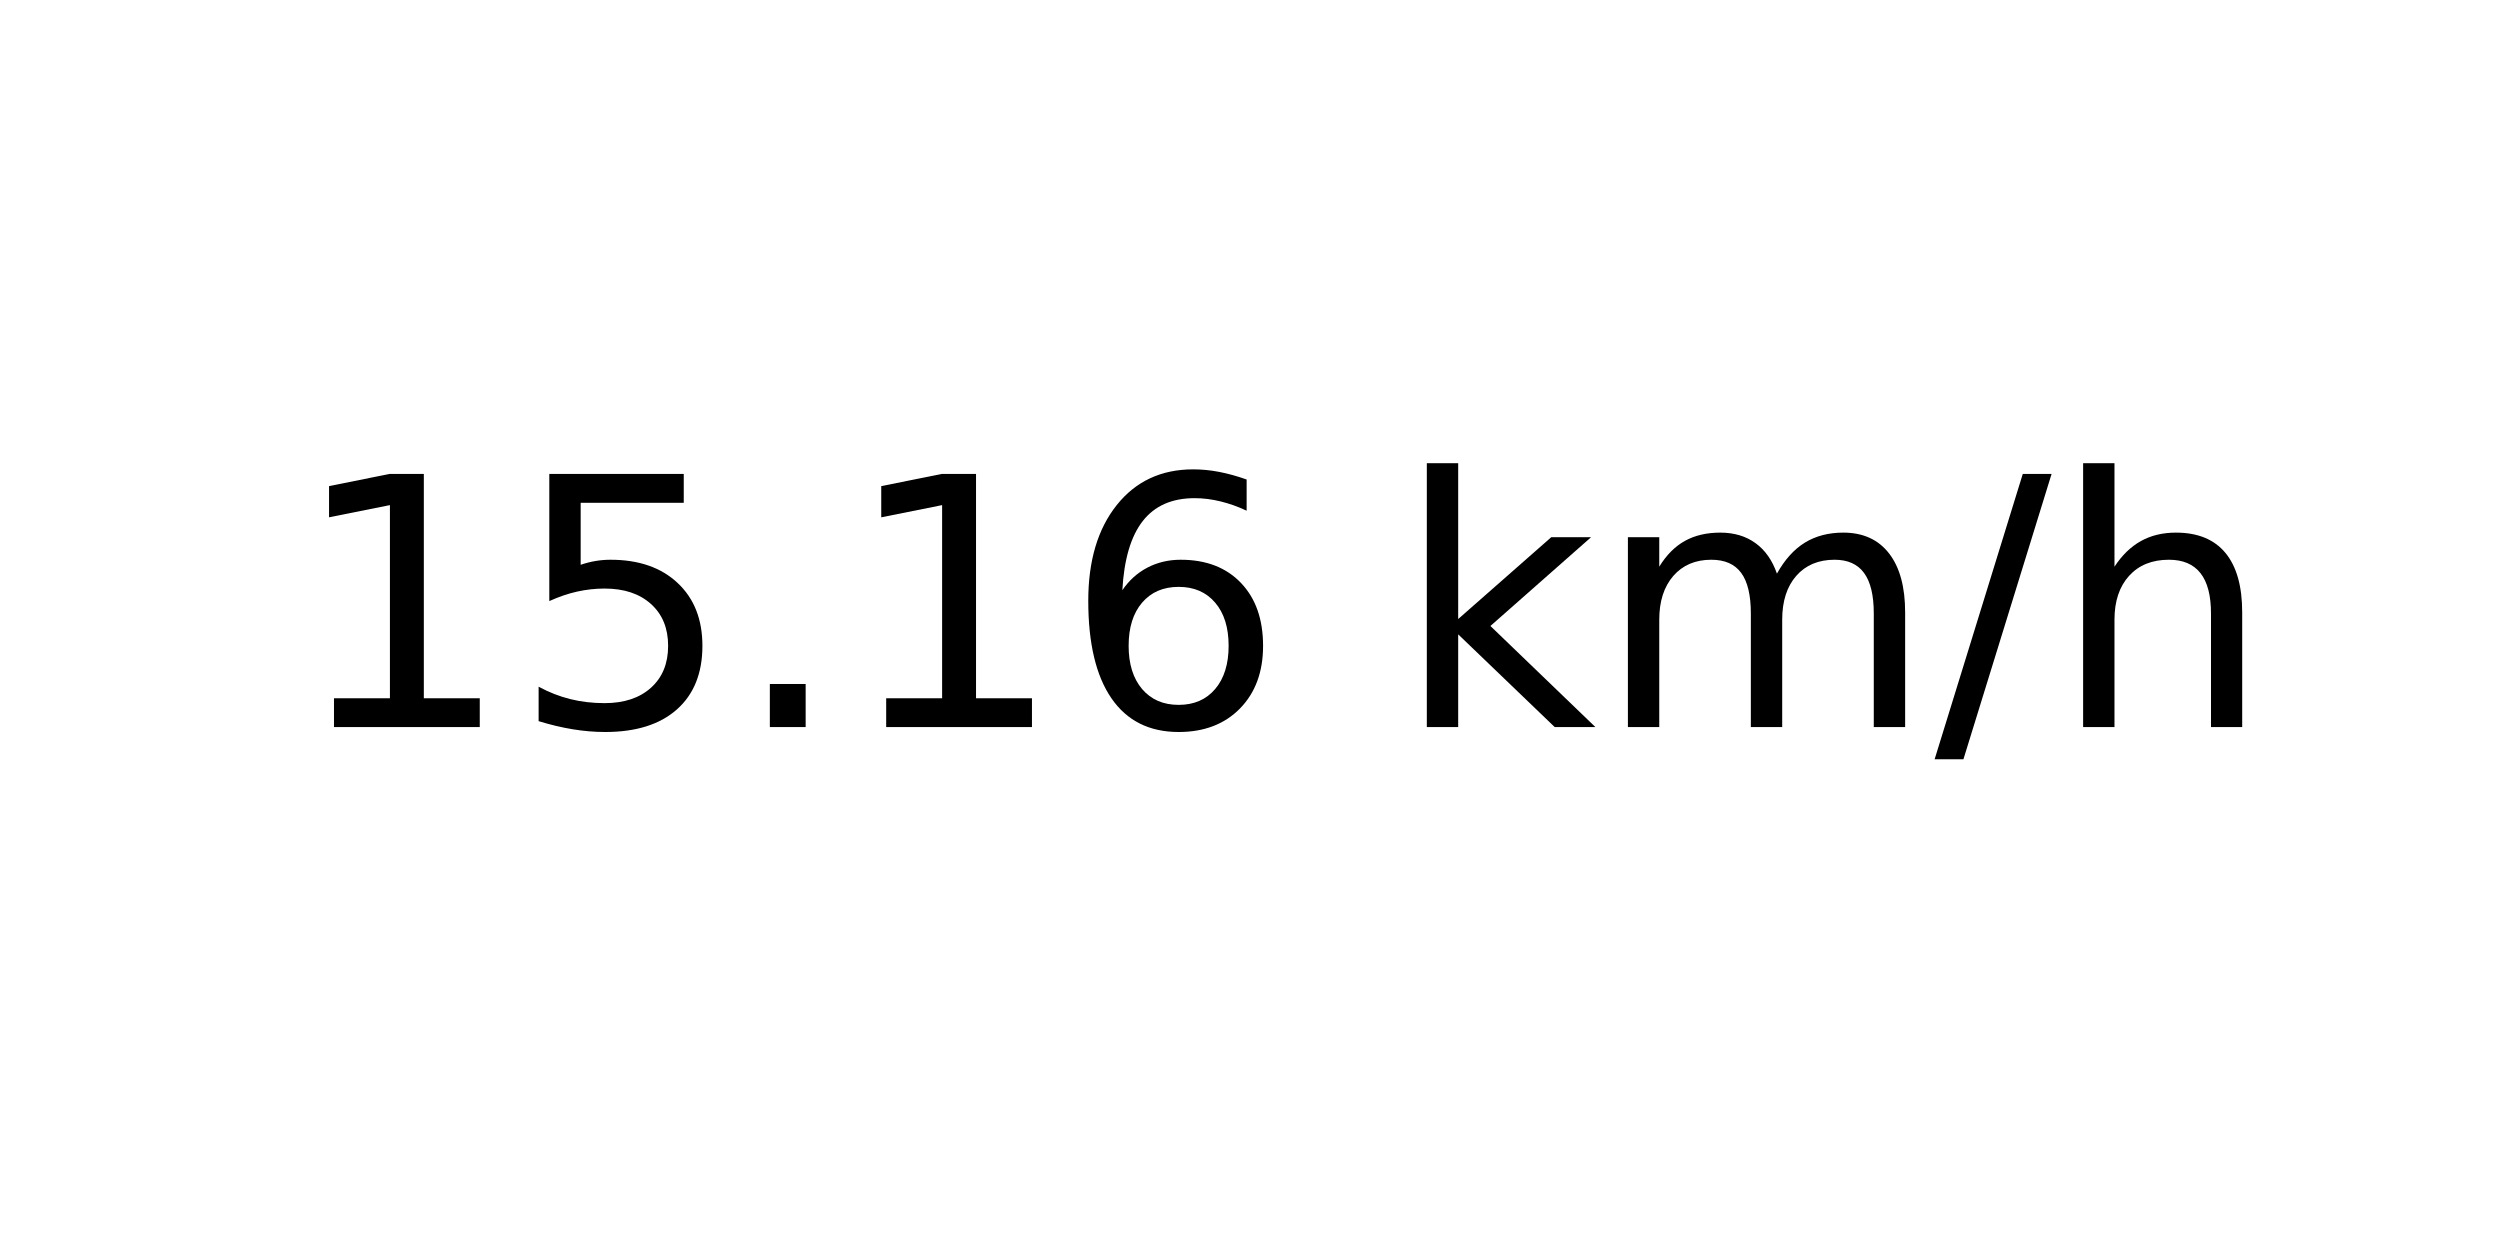
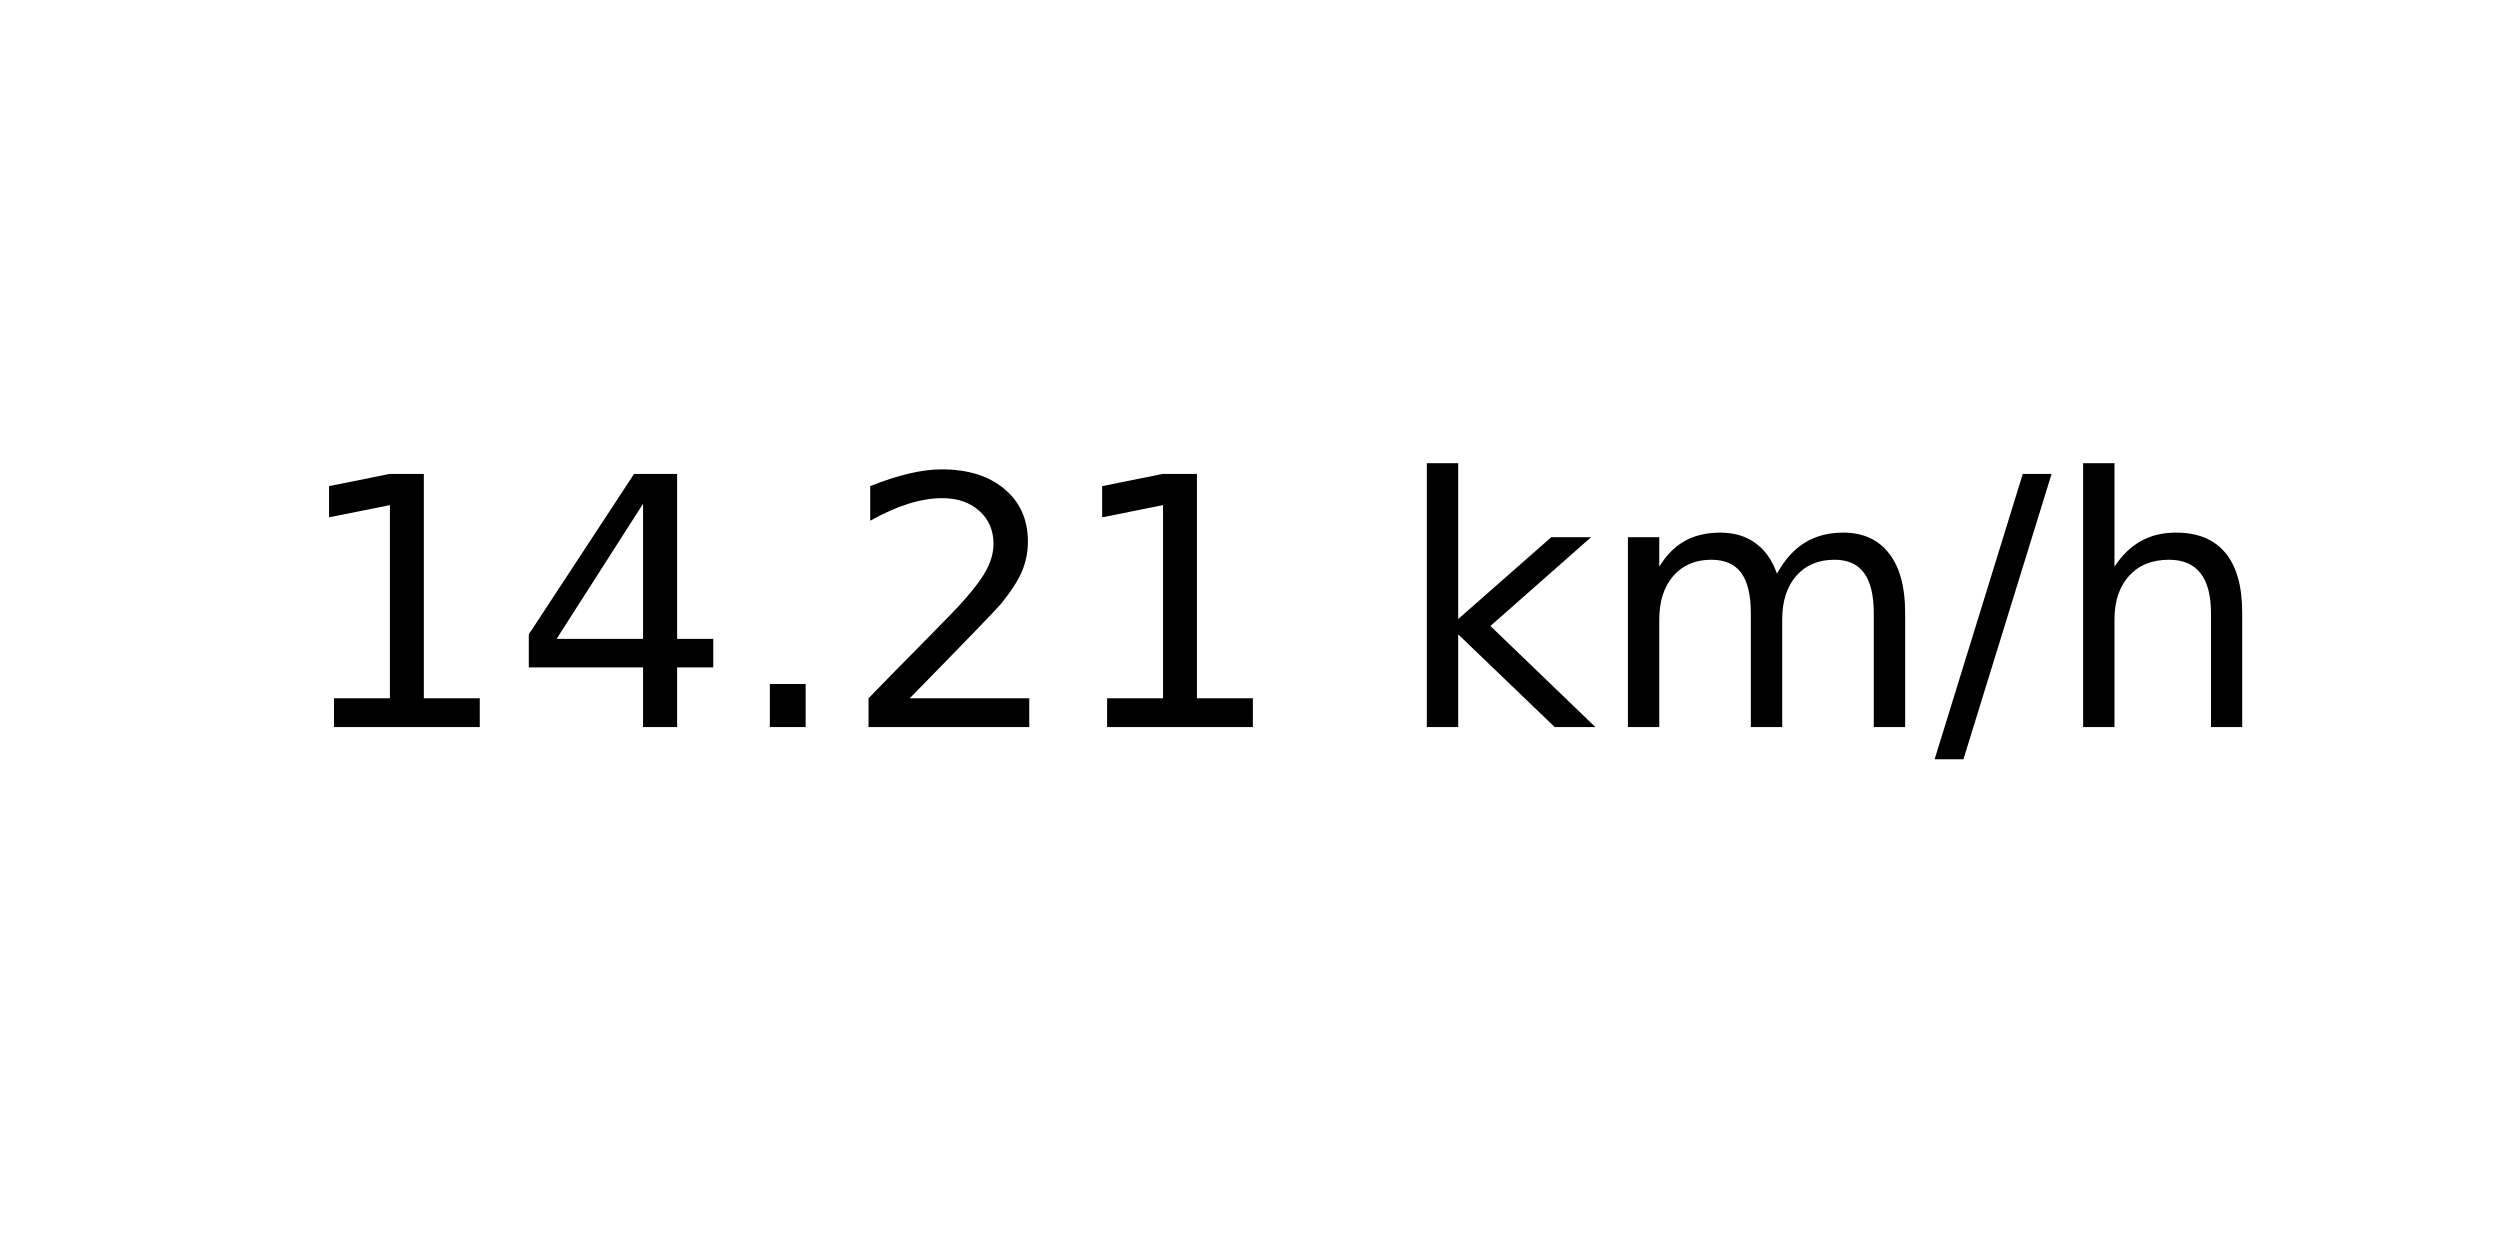
<svg xmlns="http://www.w3.org/2000/svg" xmlns:xlink="http://www.w3.org/1999/xlink" width="72pt" height="36pt" viewBox="0 0 72 36" version="1.1">
  <defs>
    <style type="text/css">*{stroke-linejoin: round; stroke-linecap: butt}</style>
  </defs>
  <g id="figure_1">
    <g id="axes_1">
      <g id="text_1">
        <g transform="translate(8.378125 20.93937) scale(0.1 -0.1)">
          <defs>
            <path id="DejaVuSans-31" d="M 794 531  L 1825 531  L 1825 4091  L 703 3866  L 703 4441  L 1819 4666  L 2450 4666  L 2450 531  L 3481 531  L 3481 0  L 794 0  L 794 531  z " transform="scale(0.015625)" />
-             <path id="DejaVuSans-35" d="M 691 4666  L 3169 4666  L 3169 4134  L 1269 4134  L 1269 2991  Q 1406 3038 1543 3061  Q 1681 3084 1819 3084  Q 2600 3084 3056 2656  Q 3513 2228 3513 1497  Q 3513 744 3044 326  Q 2575 -91 1722 -91  Q 1428 -91 1123 -41  Q 819 9 494 109  L 494 744  Q 775 591 1075 516  Q 1375 441 1709 441  Q 2250 441 2565 725  Q 2881 1009 2881 1497  Q 2881 1984 2565 2268  Q 2250 2553 1709 2553  Q 1456 2553 1204 2497  Q 953 2441 691 2322  L 691 4666  z " transform="scale(0.015625)" />
+             <path id="DejaVuSans-34" d="M 2419 4116  L 825 1625  L 2419 1625  L 2419 4116  z M 2253 4666  L 3047 4666  L 3047 1625  L 3713 1625  L 3713 1100  L 3047 1100  L 3047 0  L 2419 0  L 2419 1100  L 313 1100  L 313 1709  L 2253 4666  z " transform="scale(0.015625)" />
            <path id="DejaVuSans-2e" d="M 684 794  L 1344 794  L 1344 0  L 684 0  L 684 794  z " transform="scale(0.015625)" />
-             <path id="DejaVuSans-36" d="M 2113 2584  Q 1688 2584 1439 2293  Q 1191 2003 1191 1497  Q 1191 994 1439 701  Q 1688 409 2113 409  Q 2538 409 2786 701  Q 3034 994 3034 1497  Q 3034 2003 2786 2293  Q 2538 2584 2113 2584  z M 3366 4563  L 3366 3988  Q 3128 4100 2886 4159  Q 2644 4219 2406 4219  Q 1781 4219 1451 3797  Q 1122 3375 1075 2522  Q 1259 2794 1537 2939  Q 1816 3084 2150 3084  Q 2853 3084 3261 2657  Q 3669 2231 3669 1497  Q 3669 778 3244 343  Q 2819 -91 2113 -91  Q 1303 -91 875 529  Q 447 1150 447 2328  Q 447 3434 972 4092  Q 1497 4750 2381 4750  Q 2619 4750 2861 4703  Q 3103 4656 3366 4563  z " transform="scale(0.015625)" />
+             <path id="DejaVuSans-32" d="M 1228 531  L 3431 531  L 3431 0  L 469 0  L 469 531  Q 828 903 1448 1529  Q 2069 2156 2228 2338  Q 2531 2678 2651 2914  Q 2772 3150 2772 3378  Q 2772 3750 2511 3984  Q 2250 4219 1831 4219  Q 1534 4219 1204 4116  Q 875 4013 500 3803  L 500 4441  Q 881 4594 1212 4672  Q 1544 4750 1819 4750  Q 2544 4750 2975 4387  Q 3406 4025 3406 3419  Q 3406 3131 3298 2873  Q 3191 2616 2906 2266  Q 2828 2175 2409 1742  Q 1991 1309 1228 531  z " transform="scale(0.015625)" />
            <path id="DejaVuSans-20" transform="scale(0.015625)" />
            <path id="DejaVuSans-6b" d="M 581 4863  L 1159 4863  L 1159 1991  L 2875 3500  L 3609 3500  L 1753 1863  L 3688 0  L 2938 0  L 1159 1709  L 1159 0  L 581 0  L 581 4863  z " transform="scale(0.015625)" />
            <path id="DejaVuSans-6d" d="M 3328 2828  Q 3544 3216 3844 3400  Q 4144 3584 4550 3584  Q 5097 3584 5394 3201  Q 5691 2819 5691 2113  L 5691 0  L 5113 0  L 5113 2094  Q 5113 2597 4934 2840  Q 4756 3084 4391 3084  Q 3944 3084 3684 2787  Q 3425 2491 3425 1978  L 3425 0  L 2847 0  L 2847 2094  Q 2847 2600 2669 2842  Q 2491 3084 2119 3084  Q 1678 3084 1418 2786  Q 1159 2488 1159 1978  L 1159 0  L 581 0  L 581 3500  L 1159 3500  L 1159 2956  Q 1356 3278 1631 3431  Q 1906 3584 2284 3584  Q 2666 3584 2933 3390  Q 3200 3197 3328 2828  z " transform="scale(0.015625)" />
            <path id="DejaVuSans-2f" d="M 1625 4666  L 2156 4666  L 531 -594  L 0 -594  L 1625 4666  z " transform="scale(0.015625)" />
            <path id="DejaVuSans-68" d="M 3513 2113  L 3513 0  L 2938 0  L 2938 2094  Q 2938 2591 2744 2837  Q 2550 3084 2163 3084  Q 1697 3084 1428 2787  Q 1159 2491 1159 1978  L 1159 0  L 581 0  L 581 4863  L 1159 4863  L 1159 2956  Q 1366 3272 1645 3428  Q 1925 3584 2291 3584  Q 2894 3584 3203 3211  Q 3513 2838 3513 2113  z " transform="scale(0.015625)" />
          </defs>
          <use xlink:href="#DejaVuSans-31" />
-           <use xlink:href="#DejaVuSans-35" x="63.623" />
+           <use xlink:href="#DejaVuSans-34" x="63.623" />
          <use xlink:href="#DejaVuSans-2e" x="127.246" />
-           <use xlink:href="#DejaVuSans-31" x="159.033" />
-           <use xlink:href="#DejaVuSans-36" x="222.656" />
+           <use xlink:href="#DejaVuSans-32" x="159.033" />
+           <use xlink:href="#DejaVuSans-31" x="222.656" />
          <use xlink:href="#DejaVuSans-20" x="286.279" />
          <use xlink:href="#DejaVuSans-6b" x="318.066" />
          <use xlink:href="#DejaVuSans-6d" x="375.977" />
          <use xlink:href="#DejaVuSans-2f" x="473.389" />
          <use xlink:href="#DejaVuSans-68" x="507.08" />
        </g>
      </g>
    </g>
  </g>
</svg>
